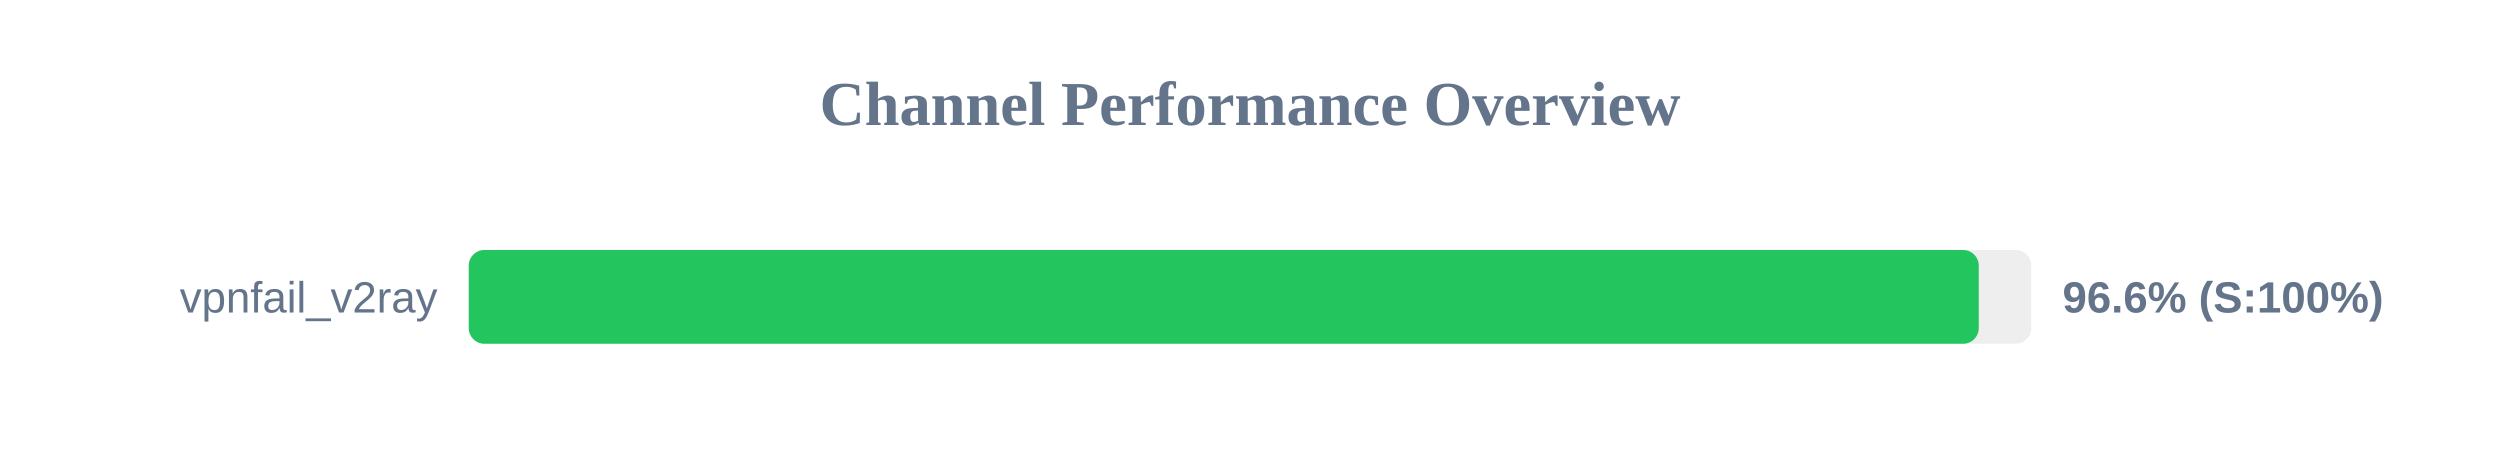
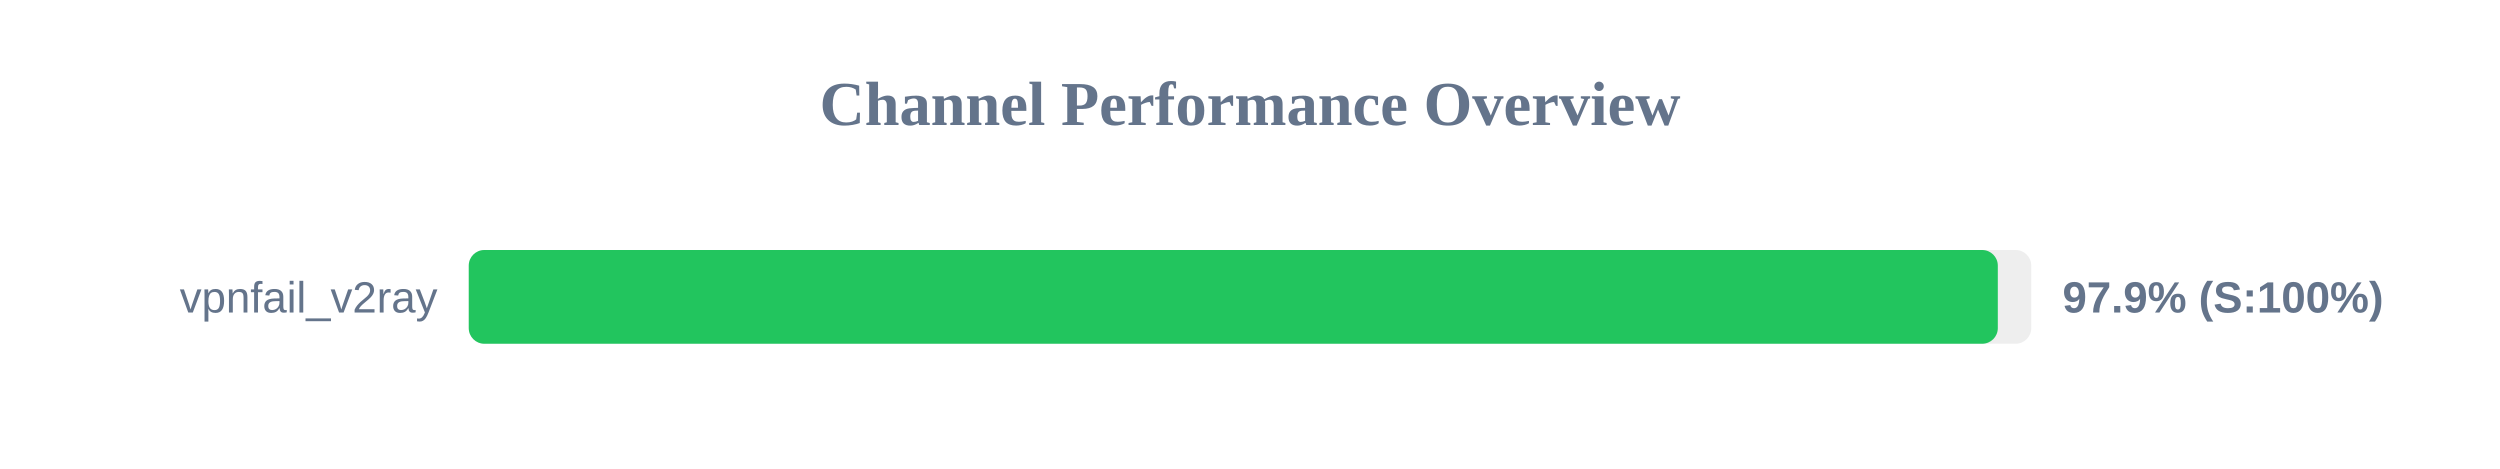
<svg xmlns="http://www.w3.org/2000/svg" width="800" height="150" version="1.1">
  <style>
        .row { font: 14px Arial; fill: #64748b; }
        .score { font: bold 14px Arial; fill: #64748b; }
    </style>
  <text x="400" y="40" text-anchor="middle" font-size="20px" font-weight="bold" fill="#64748b">Channel Performance Overview</text>
  <rect x="150" y="80" width="500" height="30" fill="#eee" rx="5" />
-   <rect x="150" y="80" width="483.2" height="30" fill="#22c55e" rx="5" />
+   <rect x="150" y="80" width="489.3" height="30" fill="#22c55e" rx="5" />
  <text x="140" y="100" text-anchor="end" class="row">vpnfail_v2ray</text>
-   <text x="660" y="100" text-anchor="start" class="score">96.6% (S:100%)</text>
+   <text x="660" y="100" text-anchor="start" class="score">97.9% (S:100%)</text>
</svg>
